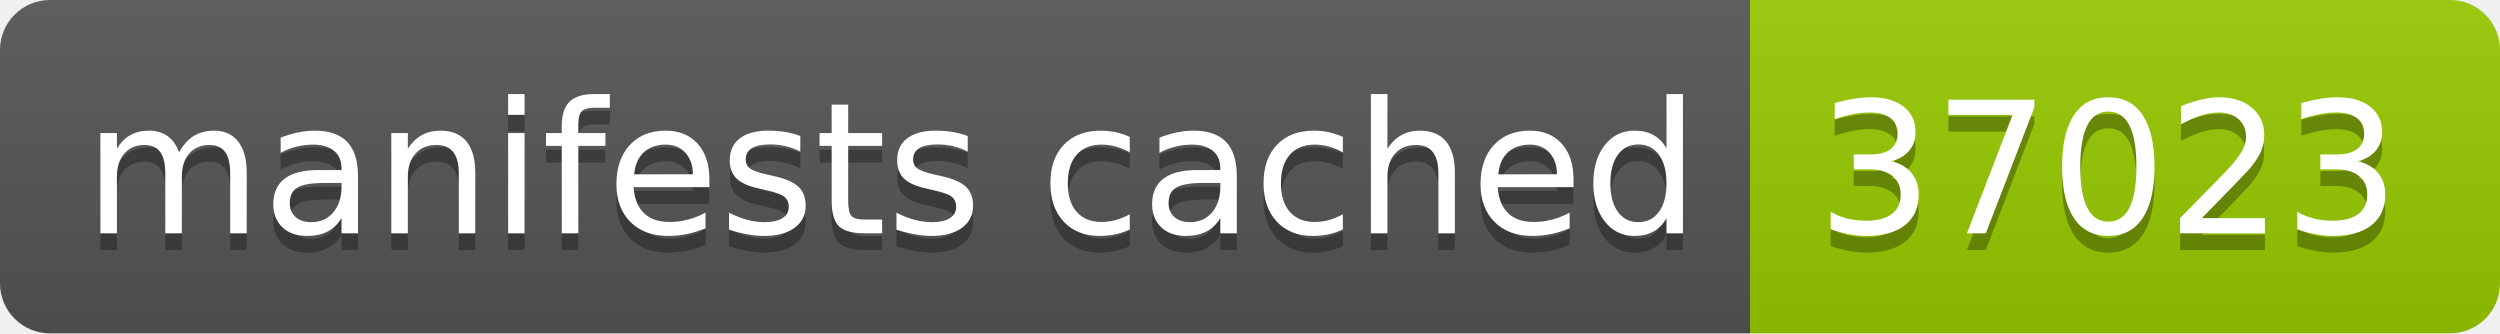
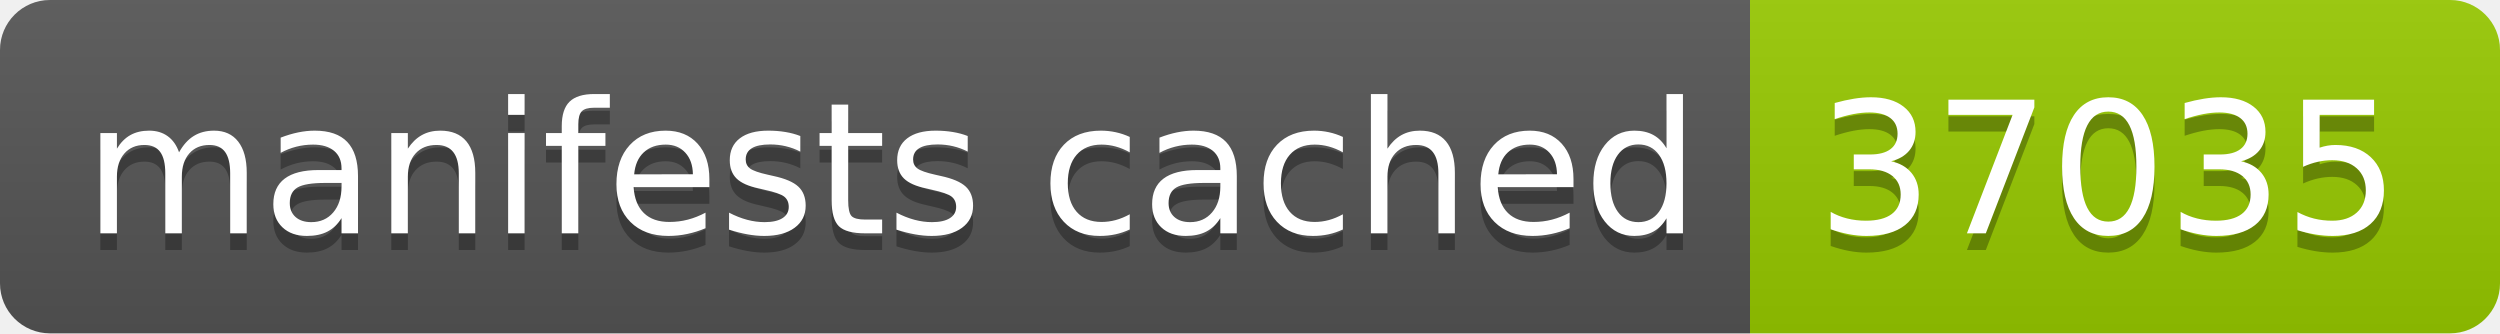
- <svg xmlns="http://www.w3.org/2000/svg" width="150" height="20" role="img" aria-label="manifests cached: 37023">
+ <svg xmlns="http://www.w3.org/2000/svg" width="150" height="20" role="img" aria-label="manifests cached: 37035">
  <linearGradient id="s" x2="0" y2="100%">
    <stop offset="0" stop-color="#bbb" stop-opacity=".1" />
    <stop offset="1" stop-opacity=".1" />
  </linearGradient>
  <clipPath id="r">
    <rect width="150" height="20" rx="3" fill="#fff" />
  </clipPath>
  <g clip-path="url(#r)">
    <rect width="105" height="20" fill="#555" />
    <rect x="105" width="45" height="20" fill="#97ca00" />
    <rect width="150" height="20" fill="url(#s)" />
  </g>
  <g fill="#fff" text-anchor="middle" font-family="Verdana,Geneva,DejaVu Sans,sans-serif" text-rendering="geometricPrecision" font-size="110">
    <text aria-hidden="true" x="535" y="150" fill="#010101" fill-opacity=".3" transform="scale(.1)" textLength="950">manifests cached</text>
    <text x="535" y="140" transform="scale(.1)" fill="#fff" textLength="950">manifests cached</text>
-     <text aria-hidden="true" x="1265" y="150" fill="#010101" fill-opacity=".3" transform="scale(.1)" textLength="350">37023</text>
-     <text x="1265" y="140" transform="scale(.1)" fill="#fff" textLength="350">37023</text>
+     <text aria-hidden="true" x="1265" y="150" fill="#010101" fill-opacity=".3" transform="scale(.1)" textLength="350">37035</text>
+     <text x="1265" y="140" transform="scale(.1)" fill="#fff" textLength="350">37035</text>
  </g>
</svg>
